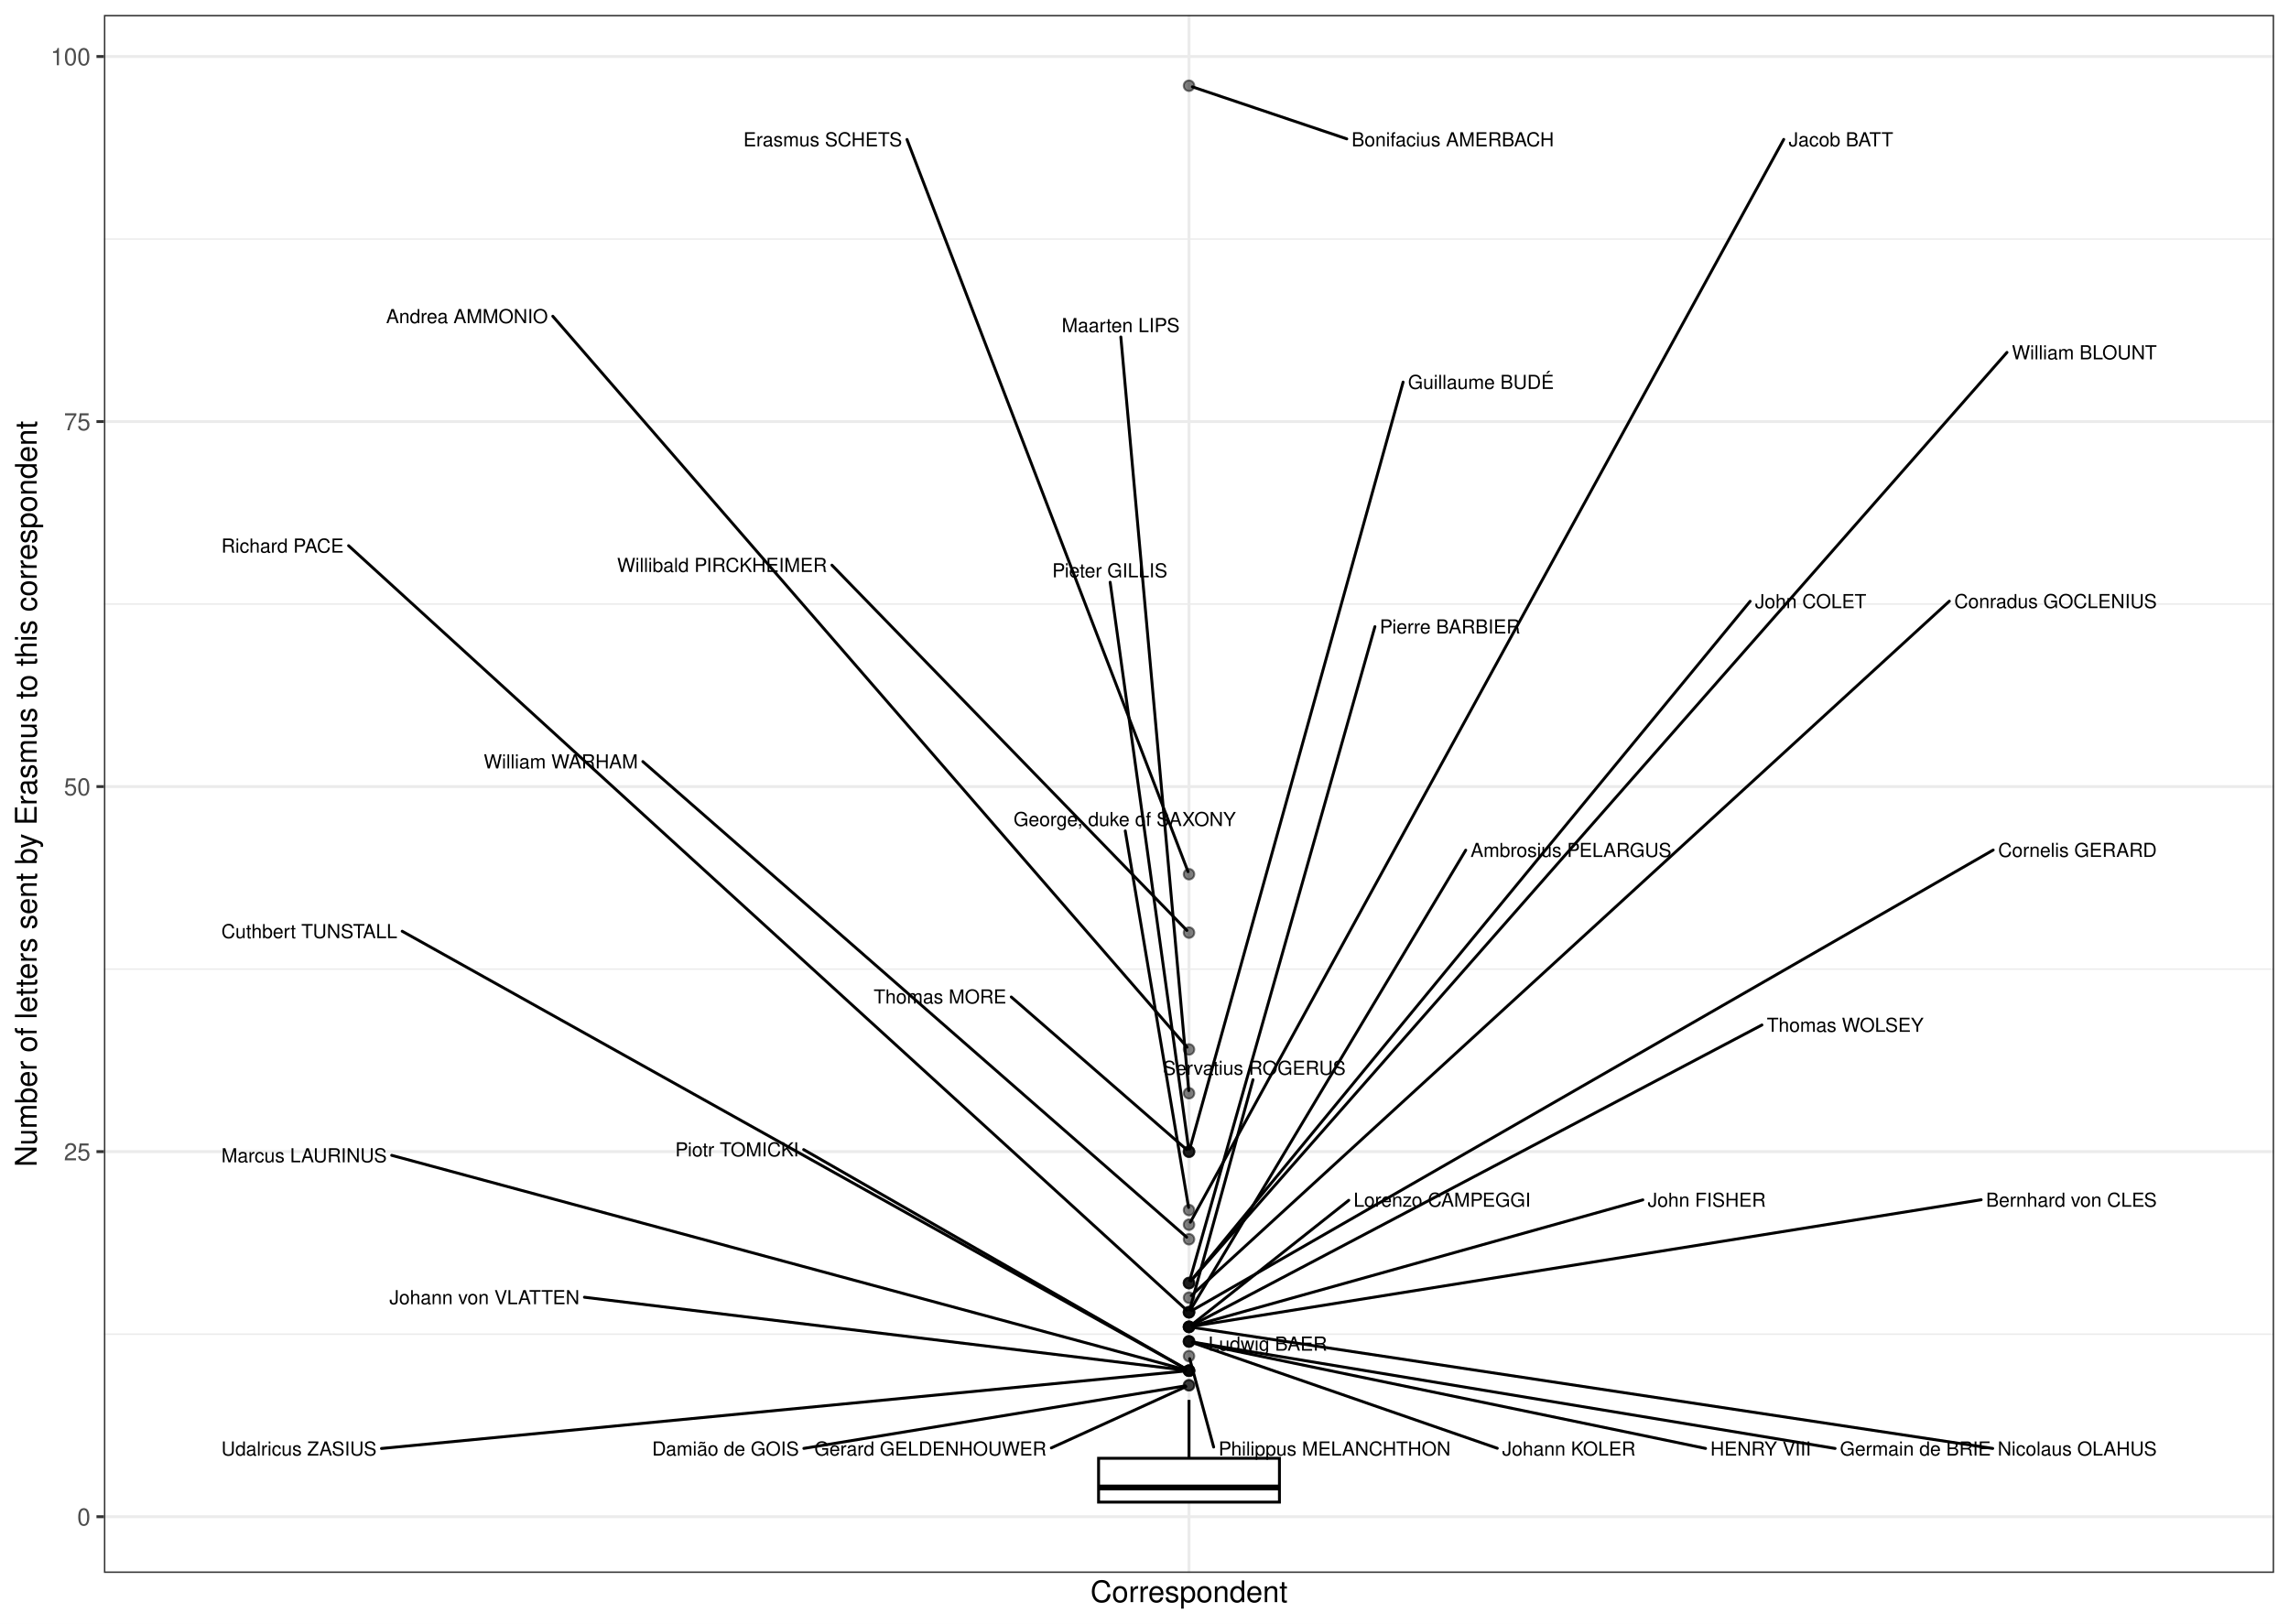
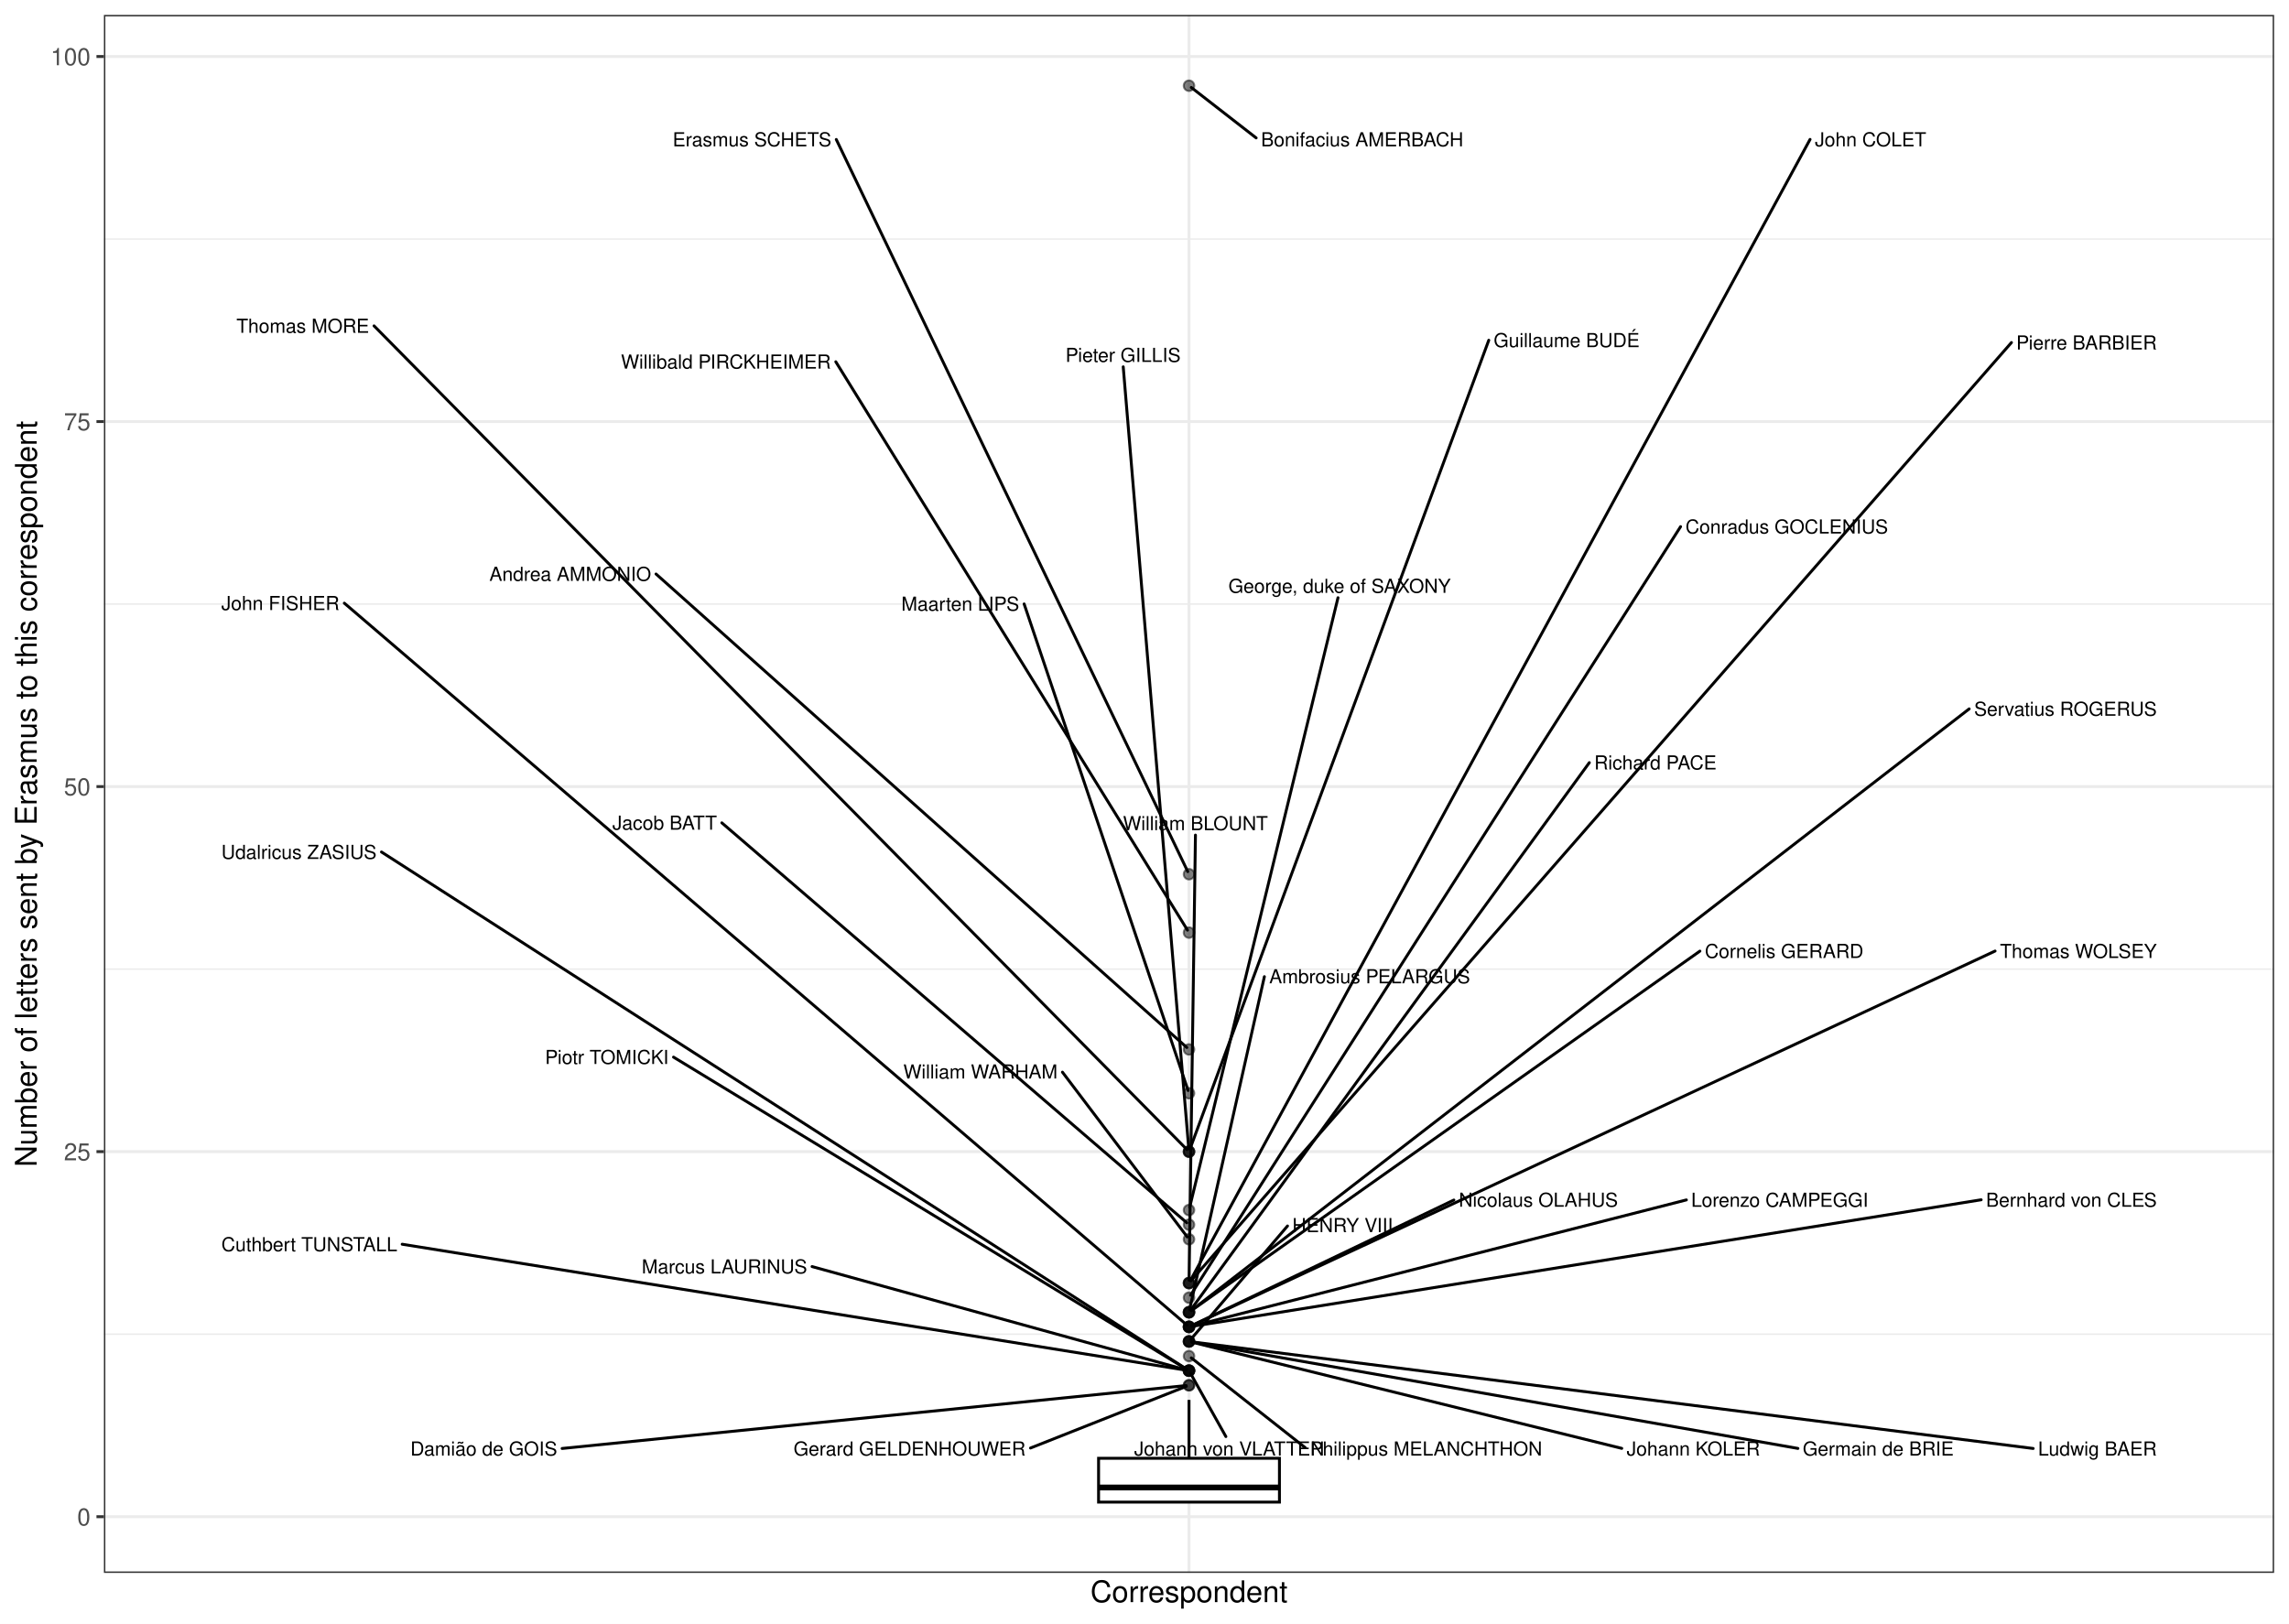
<svg xmlns="http://www.w3.org/2000/svg" width="842.40pt" height="597.60pt" viewBox="0 0 842.40 597.60">
  <g class="svglite">
    <defs>
      <style type="text/css">
    .svglite line, .svglite polyline, .svglite polygon, .svglite path, .svglite rect, .svglite circle {
      fill: none;
      stroke: #000000;
      stroke-linecap: round;
      stroke-linejoin: round;
      stroke-miterlimit: 10.00;
    }
    .svglite text {
      white-space: pre;
    }
    .svglite g.glyphgroup path {
      fill: inherit;
      stroke: none;
    }
  </style>
    </defs>
    <rect width="100%" height="100%" style="stroke: none; fill: #FFFFFF;" />
    <defs>
      <clipPath id="cpMC4wMHw4NDIuNDB8MC4wMHw1OTcuNjA=">
        <rect x="0.00" y="0.00" width="842.40" height="597.60" />
      </clipPath>
    </defs>
    <g clip-path="url(#cpMC4wMHw4NDIuNDB8MC4wMHw1OTcuNjA=)">
      <rect x="0.00" y="-0" width="842.40" height="597.60" style="stroke-width: 1.07; stroke: #FFFFFF; fill: #FFFFFF;" />
    </g>
    <defs>
      <clipPath id="cpMzguMjR8ODM2LjkyfDUuNDh8NTc4Ljk2">
        <rect x="38.24" y="5.48" width="798.68" height="573.48" />
      </clipPath>
    </defs>
    <g clip-path="url(#cpMzguMjR8ODM2LjkyfDUuNDh8NTc4Ljk2)">
      <rect x="38.24" y="5.48" width="798.68" height="573.48" style="stroke-width: 1.07; stroke: none; fill: #FFFFFF;" />
      <polyline points="38.24,491.09 836.92,491.09 " style="stroke-width: 0.53; stroke: #EBEBEB; stroke-linecap: butt;" />
      <polyline points="38.24,356.72 836.92,356.72 " style="stroke-width: 0.53; stroke: #EBEBEB; stroke-linecap: butt;" />
      <polyline points="38.24,222.35 836.92,222.35 " style="stroke-width: 0.53; stroke: #EBEBEB; stroke-linecap: butt;" />
      <polyline points="38.24,87.98 836.92,87.98 " style="stroke-width: 0.53; stroke: #EBEBEB; stroke-linecap: butt;" />
      <polyline points="38.24,558.27 836.92,558.27 " style="stroke-width: 1.07; stroke: #EBEBEB; stroke-linecap: butt;" />
      <polyline points="38.24,423.90 836.92,423.90 " style="stroke-width: 1.07; stroke: #EBEBEB; stroke-linecap: butt;" />
      <polyline points="38.24,289.53 836.92,289.53 " style="stroke-width: 1.07; stroke: #EBEBEB; stroke-linecap: butt;" />
      <polyline points="38.24,155.17 836.92,155.17 " style="stroke-width: 1.07; stroke: #EBEBEB; stroke-linecap: butt;" />
      <polyline points="38.24,20.80 836.92,20.80 " style="stroke-width: 1.07; stroke: #EBEBEB; stroke-linecap: butt;" />
      <polyline points="437.58,578.96 437.58,5.48 " style="stroke-width: 1.07; stroke: #EBEBEB; stroke-linecap: butt;" />
      <circle cx="437.58" cy="31.55" r="1.95" style="stroke-width: 0.71; stroke: #000000; stroke-opacity: 0.50; fill: #000000; fill-opacity: 0.50;" />
      <circle cx="437.58" cy="321.78" r="1.95" style="stroke-width: 0.71; stroke: #000000; stroke-opacity: 0.50; fill: #000000; fill-opacity: 0.50;" />
      <circle cx="437.58" cy="343.28" r="1.95" style="stroke-width: 0.71; stroke: #000000; stroke-opacity: 0.50; fill: #000000; fill-opacity: 0.50;" />
      <circle cx="437.58" cy="386.28" r="1.95" style="stroke-width: 0.71; stroke: #000000; stroke-opacity: 0.50; fill: #000000; fill-opacity: 0.50;" />
      <circle cx="437.58" cy="402.40" r="1.95" style="stroke-width: 0.71; stroke: #000000; stroke-opacity: 0.50; fill: #000000; fill-opacity: 0.50;" />
      <circle cx="437.58" cy="423.90" r="1.95" style="stroke-width: 0.71; stroke: #000000; stroke-opacity: 0.50; fill: #000000; fill-opacity: 0.50;" />
      <circle cx="437.58" cy="423.90" r="1.95" style="stroke-width: 0.71; stroke: #000000; stroke-opacity: 0.50; fill: #000000; fill-opacity: 0.50;" />
      <circle cx="437.58" cy="423.90" r="1.95" style="stroke-width: 0.71; stroke: #000000; stroke-opacity: 0.50; fill: #000000; fill-opacity: 0.50;" />
      <circle cx="437.58" cy="445.40" r="1.95" style="stroke-width: 0.71; stroke: #000000; stroke-opacity: 0.50; fill: #000000; fill-opacity: 0.50;" />
      <circle cx="437.58" cy="450.78" r="1.95" style="stroke-width: 0.71; stroke: #000000; stroke-opacity: 0.50; fill: #000000; fill-opacity: 0.50;" />
      <circle cx="437.58" cy="456.15" r="1.95" style="stroke-width: 0.71; stroke: #000000; stroke-opacity: 0.50; fill: #000000; fill-opacity: 0.50;" />
      <circle cx="437.58" cy="472.27" r="1.95" style="stroke-width: 0.71; stroke: #000000; stroke-opacity: 0.50; fill: #000000; fill-opacity: 0.50;" />
      <circle cx="437.58" cy="472.27" r="1.95" style="stroke-width: 0.71; stroke: #000000; stroke-opacity: 0.50; fill: #000000; fill-opacity: 0.50;" />
      <circle cx="437.58" cy="472.27" r="1.95" style="stroke-width: 0.71; stroke: #000000; stroke-opacity: 0.50; fill: #000000; fill-opacity: 0.50;" />
      <circle cx="437.58" cy="477.65" r="1.95" style="stroke-width: 0.71; stroke: #000000; stroke-opacity: 0.50; fill: #000000; fill-opacity: 0.50;" />
      <circle cx="437.58" cy="483.02" r="1.95" style="stroke-width: 0.71; stroke: #000000; stroke-opacity: 0.50; fill: #000000; fill-opacity: 0.50;" />
      <circle cx="437.58" cy="483.02" r="1.95" style="stroke-width: 0.71; stroke: #000000; stroke-opacity: 0.50; fill: #000000; fill-opacity: 0.50;" />
      <circle cx="437.58" cy="483.02" r="1.95" style="stroke-width: 0.71; stroke: #000000; stroke-opacity: 0.50; fill: #000000; fill-opacity: 0.50;" />
      <circle cx="437.58" cy="483.02" r="1.95" style="stroke-width: 0.71; stroke: #000000; stroke-opacity: 0.50; fill: #000000; fill-opacity: 0.50;" />
      <circle cx="437.58" cy="488.40" r="1.95" style="stroke-width: 0.71; stroke: #000000; stroke-opacity: 0.50; fill: #000000; fill-opacity: 0.50;" />
      <circle cx="437.58" cy="488.40" r="1.95" style="stroke-width: 0.71; stroke: #000000; stroke-opacity: 0.50; fill: #000000; fill-opacity: 0.50;" />
      <circle cx="437.58" cy="488.40" r="1.95" style="stroke-width: 0.71; stroke: #000000; stroke-opacity: 0.50; fill: #000000; fill-opacity: 0.50;" />
      <circle cx="437.58" cy="488.40" r="1.95" style="stroke-width: 0.71; stroke: #000000; stroke-opacity: 0.50; fill: #000000; fill-opacity: 0.50;" />
      <circle cx="437.58" cy="488.40" r="1.95" style="stroke-width: 0.71; stroke: #000000; stroke-opacity: 0.50; fill: #000000; fill-opacity: 0.50;" />
      <circle cx="437.58" cy="493.77" r="1.95" style="stroke-width: 0.71; stroke: #000000; stroke-opacity: 0.50; fill: #000000; fill-opacity: 0.50;" />
      <circle cx="437.58" cy="493.77" r="1.95" style="stroke-width: 0.71; stroke: #000000; stroke-opacity: 0.50; fill: #000000; fill-opacity: 0.50;" />
      <circle cx="437.58" cy="493.77" r="1.95" style="stroke-width: 0.71; stroke: #000000; stroke-opacity: 0.50; fill: #000000; fill-opacity: 0.50;" />
      <circle cx="437.58" cy="493.77" r="1.95" style="stroke-width: 0.71; stroke: #000000; stroke-opacity: 0.50; fill: #000000; fill-opacity: 0.50;" />
      <circle cx="437.58" cy="499.15" r="1.95" style="stroke-width: 0.71; stroke: #000000; stroke-opacity: 0.50; fill: #000000; fill-opacity: 0.50;" />
      <circle cx="437.58" cy="504.52" r="1.95" style="stroke-width: 0.71; stroke: #000000; stroke-opacity: 0.50; fill: #000000; fill-opacity: 0.50;" />
      <circle cx="437.58" cy="504.52" r="1.95" style="stroke-width: 0.71; stroke: #000000; stroke-opacity: 0.50; fill: #000000; fill-opacity: 0.50;" />
      <circle cx="437.58" cy="504.52" r="1.95" style="stroke-width: 0.71; stroke: #000000; stroke-opacity: 0.50; fill: #000000; fill-opacity: 0.50;" />
      <circle cx="437.58" cy="504.52" r="1.95" style="stroke-width: 0.71; stroke: #000000; stroke-opacity: 0.50; fill: #000000; fill-opacity: 0.50;" />
      <circle cx="437.58" cy="504.52" r="1.95" style="stroke-width: 0.71; stroke: #000000; stroke-opacity: 0.50; fill: #000000; fill-opacity: 0.50;" />
      <circle cx="437.58" cy="509.90" r="1.95" style="stroke-width: 0.71; stroke: #000000; stroke-opacity: 0.50; fill: #000000; fill-opacity: 0.50;" />
      <circle cx="437.58" cy="509.90" r="1.95" style="stroke-width: 0.71; stroke: #000000; stroke-opacity: 0.50; fill: #000000; fill-opacity: 0.50;" />
      <line x1="437.58" y1="536.77" x2="437.58" y2="515.27" style="stroke-width: 1.07; stroke-linecap: butt;" />
      <line x1="437.58" y1="552.90" x2="437.58" y2="552.90" style="stroke-width: 1.07; stroke-linecap: butt;" />
      <polygon points="404.30,536.77 404.30,552.90 470.86,552.90 470.86,536.77 404.30,536.77 " style="stroke-width: 1.07; stroke-linecap: butt; stroke-linejoin: miter; fill: #FFFFFF;" />
      <line x1="404.30" y1="547.52" x2="470.86" y2="547.52" style="stroke-width: 2.13; stroke-linecap: butt; stroke-linejoin: miter;" />
-       <line x1="495.64" y1="51.11" x2="438.81" y2="31.96" style="stroke-width: 1.07;" />
-       <line x1="333.79" y1="51.34" x2="437.22" y2="320.84" style="stroke-width: 1.07;" />
-       <line x1="306.17" y1="208.03" x2="436.80" y2="342.48" style="stroke-width: 1.07;" />
-       <line x1="203.44" y1="116.40" x2="436.86" y2="385.45" style="stroke-width: 1.07;" />
-       <line x1="412.49" y1="124.04" x2="437.49" y2="401.43" style="stroke-width: 1.07;" />
-       <line x1="516.37" y1="140.64" x2="437.85" y2="422.94" style="stroke-width: 1.07;" />
-       <line x1="372.17" y1="366.97" x2="436.71" y2="423.15" style="stroke-width: 1.07;" />
-       <line x1="408.56" y1="214.31" x2="437.45" y2="422.93" style="stroke-width: 1.07;" />
-       <line x1="414.12" y1="305.84" x2="437.42" y2="444.43" style="stroke-width: 1.07;" />
-       <line x1="656.45" y1="51.31" x2="438.08" y2="449.87" style="stroke-width: 1.07;" />
-       <line x1="236.58" y1="280.32" x2="436.72" y2="455.39" style="stroke-width: 1.07;" />
-       <line x1="738.61" y1="129.71" x2="438.31" y2="471.45" style="stroke-width: 1.07;" />
-       <line x1="644.09" y1="221.32" x2="438.27" y2="471.43" style="stroke-width: 1.07;" />
-       <line x1="506.00" y1="230.66" x2="437.85" y2="471.32" style="stroke-width: 1.07;" />
-       <line x1="717.41" y1="221.28" x2="438.42" y2="476.88" style="stroke-width: 1.07;" />
-       <line x1="128.29" y1="200.86" x2="436.74" y2="482.26" style="stroke-width: 1.07;" />
-       <line x1="461.13" y1="397.42" x2="437.84" y2="482.06" style="stroke-width: 1.07;" />
-       <line x1="733.53" y1="312.88" x2="438.64" y2="482.41" style="stroke-width: 1.07;" />
-       <line x1="539.42" y1="312.93" x2="438.12" y2="482.13" style="stroke-width: 1.07;" />
-       <line x1="604.60" y1="441.65" x2="438.85" y2="488.04" style="stroke-width: 1.07;" />
-       <line x1="648.43" y1="377.28" x2="438.68" y2="487.82" style="stroke-width: 1.07;" />
-       <line x1="496.38" y1="441.80" x2="438.50" y2="487.67" style="stroke-width: 1.07;" />
-       <line x1="729.11" y1="441.61" x2="438.91" y2="488.18" style="stroke-width: 1.07;" />
-       <line x1="733.36" y1="533.15" x2="438.91" y2="488.60" style="stroke-width: 1.07;" />
-       <line x1="627.68" y1="533.14" x2="438.89" y2="494.04" style="stroke-width: 1.07;" />
-       <line x1="675.35" y1="533.15" x2="438.91" y2="493.99" style="stroke-width: 1.07;" />
-       <line x1="551.03" y1="533.08" x2="438.81" y2="494.20" style="stroke-width: 1.07;" />
-       <line x1="446.65" y1="532.63" x2="437.84" y2="500.11" style="stroke-width: 1.07;" />
-       <line x1="148.01" y1="342.77" x2="436.51" y2="503.92" style="stroke-width: 1.07;" />
-       <line x1="140.39" y1="533.16" x2="436.23" y2="504.65" style="stroke-width: 1.07;" />
-       <line x1="144.16" y1="425.26" x2="436.31" y2="504.18" style="stroke-width: 1.07;" />
-       <line x1="215.08" y1="477.49" x2="436.24" y2="504.36" style="stroke-width: 1.07;" />
-       <line x1="295.77" y1="423.15" x2="436.52" y2="503.91" style="stroke-width: 1.07;" />
-       <line x1="386.91" y1="532.95" x2="436.43" y2="510.42" style="stroke-width: 1.07;" />
-       <line x1="295.84" y1="533.13" x2="436.25" y2="510.11" style="stroke-width: 1.07;" />
-       <text x="571.89" y="53.86" text-anchor="end" style="font-size: 7.11px; font-family: &quot;Nimbus Sans&quot;;" textLength="74.45px" lengthAdjust="spacingAndGlyphs">Bonifacius AMERBACH</text>
-       <text x="331.99" y="53.86" text-anchor="end" style="font-size: 7.11px; font-family: &quot;Nimbus Sans&quot;;" textLength="58.42px" lengthAdjust="spacingAndGlyphs">Erasmus SCHETS</text>
-       <text x="304.37" y="210.53" text-anchor="end" style="font-size: 7.11px; font-family: &quot;Nimbus Sans&quot;;" textLength="77.23px" lengthAdjust="spacingAndGlyphs">Willibald PIRCKHEIMER</text>
-       <text x="201.64" y="118.94" text-anchor="end" style="font-size: 7.11px; font-family: &quot;Nimbus Sans&quot;;" textLength="59.52px" lengthAdjust="spacingAndGlyphs">Andrea AMMONIO</text>
-       <text x="434.13" y="122.24" text-anchor="end" style="font-size: 7.11px; font-family: &quot;Nimbus Sans&quot;;" textLength="43.38px" lengthAdjust="spacingAndGlyphs">Maarten LIPS</text>
-       <text x="571.89" y="143.16" text-anchor="end" style="font-size: 7.11px; font-family: &quot;Nimbus Sans&quot;;" textLength="53.72px" lengthAdjust="spacingAndGlyphs">Guillaume BUDÉ</text>
-       <text x="370.37" y="369.37" text-anchor="end" style="font-size: 7.11px; font-family: &quot;Nimbus Sans&quot;;" textLength="48.88px" lengthAdjust="spacingAndGlyphs">Thomas MORE</text>
-       <text x="429.63" y="212.51" text-anchor="end" style="font-size: 7.11px; font-family: &quot;Nimbus Sans&quot;;" textLength="42.34px" lengthAdjust="spacingAndGlyphs">Pieter GILLIS</text>
-       <text x="454.85" y="304.04" text-anchor="end" style="font-size: 7.11px; font-family: &quot;Nimbus Sans&quot;;" textLength="81.80px" lengthAdjust="spacingAndGlyphs">George, duke of SAXONY</text>
-       <text x="696.74" y="53.86" text-anchor="end" style="font-size: 7.11px; font-family: &quot;Nimbus Sans&quot;;" textLength="38.48px" lengthAdjust="spacingAndGlyphs">Jacob BATT</text>
-       <text x="234.78" y="282.84" text-anchor="end" style="font-size: 7.11px; font-family: &quot;Nimbus Sans&quot;;" textLength="56.75px" lengthAdjust="spacingAndGlyphs">William WARHAM</text>
-       <text x="793.74" y="132.26" text-anchor="end" style="font-size: 7.11px; font-family: &quot;Nimbus Sans&quot;;" textLength="53.33px" lengthAdjust="spacingAndGlyphs">William BLOUNT</text>
-       <text x="686.84" y="223.85" text-anchor="end" style="font-size: 7.11px; font-family: &quot;Nimbus Sans&quot;;" textLength="40.95px" lengthAdjust="spacingAndGlyphs">John COLET</text>
-       <text x="559.51" y="233.18" text-anchor="end" style="font-size: 7.11px; font-family: &quot;Nimbus Sans&quot;;" textLength="51.70px" lengthAdjust="spacingAndGlyphs">Pierre BARBIER</text>
-       <text x="793.76" y="223.82" text-anchor="end" style="font-size: 7.11px; font-family: &quot;Nimbus Sans&quot;;" textLength="74.55px" lengthAdjust="spacingAndGlyphs">Conradus GOCLENIUS</text>
-       <text x="126.49" y="203.41" text-anchor="end" style="font-size: 7.11px; font-family: &quot;Nimbus Sans&quot;;" textLength="45.03px" lengthAdjust="spacingAndGlyphs">Richard PACE</text>
-       <text x="495.23" y="395.62" text-anchor="end" style="font-size: 7.11px; font-family: &quot;Nimbus Sans&quot;;" textLength="67.25px" lengthAdjust="spacingAndGlyphs">Servatius ROGERUS</text>
-       <text x="793.74" y="315.42" text-anchor="end" style="font-size: 7.11px; font-family: &quot;Nimbus Sans&quot;;" textLength="58.41px" lengthAdjust="spacingAndGlyphs">Cornelis GERARD</text>
-       <text x="615.12" y="315.43" text-anchor="end" style="font-size: 7.11px; font-family: &quot;Nimbus Sans&quot;;" textLength="73.91px" lengthAdjust="spacingAndGlyphs">Ambrosius PELARGUS</text>
-       <text x="649.85" y="444.19" text-anchor="end" style="font-size: 7.11px; font-family: &quot;Nimbus Sans&quot;;" textLength="43.45px" lengthAdjust="spacingAndGlyphs">John FISHER</text>
-       <text x="707.95" y="379.81" text-anchor="end" style="font-size: 7.11px; font-family: &quot;Nimbus Sans&quot;;" textLength="57.72px" lengthAdjust="spacingAndGlyphs">Thomas WOLSEY</text>
-       <text x="563.31" y="444.17" text-anchor="end" style="font-size: 7.11px; font-family: &quot;Nimbus Sans&quot;;" textLength="65.12px" lengthAdjust="spacingAndGlyphs">Lorenzo CAMPEGGI</text>
-       <text x="793.75" y="444.18" text-anchor="end" style="font-size: 7.11px; font-family: &quot;Nimbus Sans&quot;;" textLength="62.84px" lengthAdjust="spacingAndGlyphs">Bernhard von CLES</text>
-       <text x="793.74" y="535.76" text-anchor="end" style="font-size: 7.11px; font-family: &quot;Nimbus Sans&quot;;" textLength="58.58px" lengthAdjust="spacingAndGlyphs">Nicolaus OLAHUS</text>
-       <text x="666.50" y="535.76" text-anchor="end" style="font-size: 7.11px; font-family: &quot;Nimbus Sans&quot;;" textLength="37.02px" lengthAdjust="spacingAndGlyphs">HENRY VIII</text>
-       <text x="732.71" y="535.76" text-anchor="end" style="font-size: 7.11px; font-family: &quot;Nimbus Sans&quot;;" textLength="55.56px" lengthAdjust="spacingAndGlyphs">Germain de BRIE</text>
-       <text x="488.41" y="497.15" text-anchor="end" style="font-size: 7.11px; font-family: &quot;Nimbus Sans&quot;;" textLength="43.69px" lengthAdjust="spacingAndGlyphs">Ludwig BAER</text>
-       <text x="601.91" y="535.76" text-anchor="end" style="font-size: 7.11px; font-family: &quot;Nimbus Sans&quot;;" textLength="49.08px" lengthAdjust="spacingAndGlyphs">Johann KOLER</text>
-       <text x="533.85" y="535.76" text-anchor="end" style="font-size: 7.11px; font-family: &quot;Nimbus Sans&quot;;" textLength="85.41px" lengthAdjust="spacingAndGlyphs">Philippus MELANCHTHON</text>
-       <text x="146.21" y="345.32" text-anchor="end" style="font-size: 7.11px; font-family: &quot;Nimbus Sans&quot;;" textLength="64.72px" lengthAdjust="spacingAndGlyphs">Cuthbert TUNSTALL</text>
-       <text x="138.59" y="535.76" text-anchor="end" style="font-size: 7.11px; font-family: &quot;Nimbus Sans&quot;;" textLength="57.11px" lengthAdjust="spacingAndGlyphs">Udalricus ZASIUS</text>
-       <text x="142.36" y="427.83" text-anchor="end" style="font-size: 7.11px; font-family: &quot;Nimbus Sans&quot;;" textLength="60.88px" lengthAdjust="spacingAndGlyphs">Marcus LAURINUS</text>
-       <text x="213.28" y="480.06" text-anchor="end" style="font-size: 7.11px; font-family: &quot;Nimbus Sans&quot;;" textLength="69.95px" lengthAdjust="spacingAndGlyphs">Johann von VLATTEN</text>
-       <text x="293.97" y="425.65" text-anchor="end" style="font-size: 7.11px; font-family: &quot;Nimbus Sans&quot;;" textLength="45.42px" lengthAdjust="spacingAndGlyphs">Piotr TOMICKI</text>
-       <text x="385.11" y="535.76" text-anchor="end" style="font-size: 7.11px; font-family: &quot;Nimbus Sans&quot;;" textLength="85.44px" lengthAdjust="spacingAndGlyphs">Gerard GELDENHOUWER</text>
-       <text x="294.04" y="535.76" text-anchor="end" style="font-size: 7.11px; font-family: &quot;Nimbus Sans&quot;;" textLength="54.02px" lengthAdjust="spacingAndGlyphs">Damião de GOIS</text>
+       <line x1="462.29" y1="50.76" x2="438.42" y2="32.20" style="stroke-width: 1.07;" />
+       <line x1="307.77" y1="51.34" x2="437.12" y2="320.82" style="stroke-width: 1.07;" />
+       <line x1="307.59" y1="133.16" x2="437.02" y2="342.37" style="stroke-width: 1.07;" />
+       <line x1="241.43" y1="211.28" x2="436.78" y2="385.57" style="stroke-width: 1.07;" />
+       <line x1="376.90" y1="222.30" x2="437.24" y2="401.39" style="stroke-width: 1.07;" />
+       <line x1="547.90" y1="125.23" x2="437.95" y2="422.90" style="stroke-width: 1.07;" />
+       <line x1="137.66" y1="119.95" x2="436.83" y2="423.14" style="stroke-width: 1.07;" />
+       <line x1="413.37" y1="135.02" x2="437.49" y2="422.84" style="stroke-width: 1.07;" />
+       <line x1="492.41" y1="220.01" x2="437.83" y2="444.36" style="stroke-width: 1.07;" />
+       <line x1="265.65" y1="302.87" x2="436.77" y2="450.08" style="stroke-width: 1.07;" />
+       <line x1="391.00" y1="394.64" x2="436.94" y2="455.30" style="stroke-width: 1.07;" />
+       <line x1="439.95" y1="307.38" x2="437.60" y2="471.21" style="stroke-width: 1.07;" />
+       <line x1="666.14" y1="51.31" x2="438.09" y2="471.34" style="stroke-width: 1.07;" />
+       <line x1="740.26" y1="126.08" x2="438.28" y2="471.47" style="stroke-width: 1.07;" />
+       <line x1="618.49" y1="193.85" x2="438.15" y2="476.75" style="stroke-width: 1.07;" />
+       <line x1="584.91" y1="280.71" x2="438.21" y2="482.16" style="stroke-width: 1.07;" />
+       <line x1="724.70" y1="260.93" x2="438.42" y2="482.37" style="stroke-width: 1.07;" />
+       <line x1="625.60" y1="350.09" x2="438.45" y2="482.41" style="stroke-width: 1.07;" />
+       <line x1="465.32" y1="359.49" x2="437.81" y2="481.98" style="stroke-width: 1.07;" />
+       <line x1="126.72" y1="222.01" x2="436.77" y2="487.70" style="stroke-width: 1.07;" />
+       <line x1="734.23" y1="350.06" x2="438.55" y2="487.95" style="stroke-width: 1.07;" />
+       <line x1="620.62" y1="441.67" x2="438.61" y2="488.13" style="stroke-width: 1.07;" />
+       <line x1="729.11" y1="441.62" x2="438.63" y2="488.23" style="stroke-width: 1.07;" />
+       <line x1="535.06" y1="441.71" x2="438.54" y2="487.94" style="stroke-width: 1.07;" />
+       <line x1="473.83" y1="451.26" x2="438.27" y2="492.96" style="stroke-width: 1.07;" />
+       <line x1="661.67" y1="533.14" x2="438.63" y2="493.96" style="stroke-width: 1.07;" />
+       <line x1="748.25" y1="533.16" x2="438.64" y2="493.91" style="stroke-width: 1.07;" />
+       <line x1="596.84" y1="533.12" x2="438.62" y2="494.03" style="stroke-width: 1.07;" />
+       <line x1="480.36" y1="532.87" x2="438.42" y2="499.81" style="stroke-width: 1.07;" />
+       <line x1="148.01" y1="457.98" x2="436.53" y2="504.35" style="stroke-width: 1.07;" />
+       <line x1="140.39" y1="313.60" x2="436.68" y2="503.95" style="stroke-width: 1.07;" />
+       <line x1="298.85" y1="466.20" x2="436.55" y2="504.24" style="stroke-width: 1.07;" />
+       <line x1="451.15" y1="528.78" x2="438.10" y2="505.45" style="stroke-width: 1.07;" />
+       <line x1="247.87" y1="389.11" x2="436.67" y2="503.97" style="stroke-width: 1.07;" />
+       <line x1="379.25" y1="532.99" x2="436.59" y2="510.29" style="stroke-width: 1.07;" />
+       <line x1="206.87" y1="533.16" x2="436.52" y2="510.00" style="stroke-width: 1.07;" />
+       <text x="538.55" y="53.86" text-anchor="end" style="font-size: 7.11px; font-family: &quot;Nimbus Sans&quot;;" textLength="74.45px" lengthAdjust="spacingAndGlyphs">Bonifacius AMERBACH</text>
+       <text x="305.97" y="53.86" text-anchor="end" style="font-size: 7.11px; font-family: &quot;Nimbus Sans&quot;;" textLength="58.42px" lengthAdjust="spacingAndGlyphs">Erasmus SCHETS</text>
+       <text x="305.79" y="135.67" text-anchor="end" style="font-size: 7.11px; font-family: &quot;Nimbus Sans&quot;;" textLength="77.23px" lengthAdjust="spacingAndGlyphs">Willibald PIRCKHEIMER</text>
+       <text x="239.63" y="213.81" text-anchor="end" style="font-size: 7.11px; font-family: &quot;Nimbus Sans&quot;;" textLength="59.52px" lengthAdjust="spacingAndGlyphs">Andrea AMMONIO</text>
+       <text x="375.10" y="224.79" text-anchor="end" style="font-size: 7.11px; font-family: &quot;Nimbus Sans&quot;;" textLength="43.38px" lengthAdjust="spacingAndGlyphs">Maarten LIPS</text>
+       <text x="603.42" y="127.77" text-anchor="end" style="font-size: 7.11px; font-family: &quot;Nimbus Sans&quot;;" textLength="53.72px" lengthAdjust="spacingAndGlyphs">Guillaume BUDÉ</text>
+       <text x="135.86" y="122.50" text-anchor="end" style="font-size: 7.11px; font-family: &quot;Nimbus Sans&quot;;" textLength="48.88px" lengthAdjust="spacingAndGlyphs">Thomas MORE</text>
+       <text x="434.50" y="133.22" text-anchor="end" style="font-size: 7.11px; font-family: &quot;Nimbus Sans&quot;;" textLength="42.34px" lengthAdjust="spacingAndGlyphs">Pieter GILLIS</text>
+       <text x="533.92" y="218.21" text-anchor="end" style="font-size: 7.11px; font-family: &quot;Nimbus Sans&quot;;" textLength="81.80px" lengthAdjust="spacingAndGlyphs">George, duke of SAXONY</text>
+       <text x="263.85" y="305.39" text-anchor="end" style="font-size: 7.11px; font-family: &quot;Nimbus Sans&quot;;" textLength="38.48px" lengthAdjust="spacingAndGlyphs">Jacob BATT</text>
+       <text x="389.20" y="396.99" text-anchor="end" style="font-size: 7.11px; font-family: &quot;Nimbus Sans&quot;;" textLength="56.75px" lengthAdjust="spacingAndGlyphs">William WARHAM</text>
+       <text x="466.61" y="305.58" text-anchor="end" style="font-size: 7.11px; font-family: &quot;Nimbus Sans&quot;;" textLength="53.33px" lengthAdjust="spacingAndGlyphs">William BLOUNT</text>
+       <text x="708.90" y="53.86" text-anchor="end" style="font-size: 7.11px; font-family: &quot;Nimbus Sans&quot;;" textLength="40.95px" lengthAdjust="spacingAndGlyphs">John COLET</text>
+       <text x="793.76" y="128.64" text-anchor="end" style="font-size: 7.11px; font-family: &quot;Nimbus Sans&quot;;" textLength="51.70px" lengthAdjust="spacingAndGlyphs">Pierre BARBIER</text>
+       <text x="694.84" y="196.38" text-anchor="end" style="font-size: 7.11px; font-family: &quot;Nimbus Sans&quot;;" textLength="74.55px" lengthAdjust="spacingAndGlyphs">Conradus GOCLENIUS</text>
+       <text x="631.74" y="283.23" text-anchor="end" style="font-size: 7.11px; font-family: &quot;Nimbus Sans&quot;;" textLength="45.03px" lengthAdjust="spacingAndGlyphs">Richard PACE</text>
+       <text x="793.75" y="263.47" text-anchor="end" style="font-size: 7.11px; font-family: &quot;Nimbus Sans&quot;;" textLength="67.25px" lengthAdjust="spacingAndGlyphs">Servatius ROGERUS</text>
+       <text x="685.80" y="352.61" text-anchor="end" style="font-size: 7.11px; font-family: &quot;Nimbus Sans&quot;;" textLength="58.41px" lengthAdjust="spacingAndGlyphs">Cornelis GERARD</text>
+       <text x="541.03" y="361.93" text-anchor="end" style="font-size: 7.11px; font-family: &quot;Nimbus Sans&quot;;" textLength="73.91px" lengthAdjust="spacingAndGlyphs">Ambrosius PELARGUS</text>
+       <text x="124.92" y="224.56" text-anchor="end" style="font-size: 7.11px; font-family: &quot;Nimbus Sans&quot;;" textLength="43.45px" lengthAdjust="spacingAndGlyphs">John FISHER</text>
+       <text x="793.75" y="352.62" text-anchor="end" style="font-size: 7.11px; font-family: &quot;Nimbus Sans&quot;;" textLength="57.72px" lengthAdjust="spacingAndGlyphs">Thomas WOLSEY</text>
+       <text x="687.55" y="444.21" text-anchor="end" style="font-size: 7.11px; font-family: &quot;Nimbus Sans&quot;;" textLength="65.12px" lengthAdjust="spacingAndGlyphs">Lorenzo CAMPEGGI</text>
+       <text x="793.75" y="444.19" text-anchor="end" style="font-size: 7.11px; font-family: &quot;Nimbus Sans&quot;;" textLength="62.84px" lengthAdjust="spacingAndGlyphs">Bernhard von CLES</text>
+       <text x="595.44" y="444.18" text-anchor="end" style="font-size: 7.11px; font-family: &quot;Nimbus Sans&quot;;" textLength="58.58px" lengthAdjust="spacingAndGlyphs">Nicolaus OLAHUS</text>
+       <text x="512.65" y="453.53" text-anchor="end" style="font-size: 7.11px; font-family: &quot;Nimbus Sans&quot;;" textLength="37.02px" lengthAdjust="spacingAndGlyphs">HENRY VIII</text>
+       <text x="719.03" y="535.76" text-anchor="end" style="font-size: 7.11px; font-family: &quot;Nimbus Sans&quot;;" textLength="55.56px" lengthAdjust="spacingAndGlyphs">Germain de BRIE</text>
+       <text x="793.74" y="535.76" text-anchor="end" style="font-size: 7.11px; font-family: &quot;Nimbus Sans&quot;;" textLength="43.69px" lengthAdjust="spacingAndGlyphs">Ludwig BAER</text>
+       <text x="647.72" y="535.76" text-anchor="end" style="font-size: 7.11px; font-family: &quot;Nimbus Sans&quot;;" textLength="49.08px" lengthAdjust="spacingAndGlyphs">Johann KOLER</text>
+       <text x="567.56" y="535.76" text-anchor="end" style="font-size: 7.11px; font-family: &quot;Nimbus Sans&quot;;" textLength="85.41px" lengthAdjust="spacingAndGlyphs">Philippus MELANCHTHON</text>
+       <text x="146.21" y="460.55" text-anchor="end" style="font-size: 7.11px; font-family: &quot;Nimbus Sans&quot;;" textLength="64.72px" lengthAdjust="spacingAndGlyphs">Cuthbert TUNSTALL</text>
+       <text x="138.59" y="316.15" text-anchor="end" style="font-size: 7.11px; font-family: &quot;Nimbus Sans&quot;;" textLength="57.11px" lengthAdjust="spacingAndGlyphs">Udalricus ZASIUS</text>
+       <text x="297.05" y="468.73" text-anchor="end" style="font-size: 7.11px; font-family: &quot;Nimbus Sans&quot;;" textLength="60.88px" lengthAdjust="spacingAndGlyphs">Marcus LAURINUS</text>
+       <text x="487.37" y="535.76" text-anchor="end" style="font-size: 7.11px; font-family: &quot;Nimbus Sans&quot;;" textLength="69.95px" lengthAdjust="spacingAndGlyphs">Johann von VLATTEN</text>
+       <text x="246.07" y="391.63" text-anchor="end" style="font-size: 7.11px; font-family: &quot;Nimbus Sans&quot;;" textLength="45.42px" lengthAdjust="spacingAndGlyphs">Piotr TOMICKI</text>
+       <text x="377.45" y="535.76" text-anchor="end" style="font-size: 7.11px; font-family: &quot;Nimbus Sans&quot;;" textLength="85.44px" lengthAdjust="spacingAndGlyphs">Gerard GELDENHOUWER</text>
+       <text x="205.07" y="535.76" text-anchor="end" style="font-size: 7.11px; font-family: &quot;Nimbus Sans&quot;;" textLength="54.02px" lengthAdjust="spacingAndGlyphs">Damião de GOIS</text>
      <rect x="38.24" y="5.48" width="798.68" height="573.48" style="stroke-width: 1.07; stroke: #333333;" />
    </g>
    <g clip-path="url(#cpMC4wMHw4NDIuNDB8MC4wMHw1OTcuNjA=)">
      <text x="33.31" y="561.48" text-anchor="end" style="font-size: 8.80px;fill: #4D4D4D; font-family: &quot;Nimbus Sans&quot;;" textLength="4.89px" lengthAdjust="spacingAndGlyphs">0</text>
      <text x="33.31" y="427.11" text-anchor="end" style="font-size: 8.80px;fill: #4D4D4D; font-family: &quot;Nimbus Sans&quot;;" textLength="9.78px" lengthAdjust="spacingAndGlyphs">25</text>
      <text x="33.31" y="292.74" text-anchor="end" style="font-size: 8.80px;fill: #4D4D4D; font-family: &quot;Nimbus Sans&quot;;" textLength="9.78px" lengthAdjust="spacingAndGlyphs">50</text>
      <text x="33.31" y="158.37" text-anchor="end" style="font-size: 8.80px;fill: #4D4D4D; font-family: &quot;Nimbus Sans&quot;;" textLength="9.78px" lengthAdjust="spacingAndGlyphs">75</text>
      <text x="33.31" y="24.01" text-anchor="end" style="font-size: 8.80px;fill: #4D4D4D; font-family: &quot;Nimbus Sans&quot;;" textLength="14.67px" lengthAdjust="spacingAndGlyphs">100</text>
      <polyline points="35.50,558.27 38.24,558.27 " style="stroke-width: 1.07; stroke: #333333; stroke-linecap: butt;" />
      <polyline points="35.50,423.90 38.24,423.90 " style="stroke-width: 1.07; stroke: #333333; stroke-linecap: butt;" />
      <polyline points="35.50,289.53 38.24,289.53 " style="stroke-width: 1.07; stroke: #333333; stroke-linecap: butt;" />
      <polyline points="35.50,155.17 38.24,155.17 " style="stroke-width: 1.07; stroke: #333333; stroke-linecap: butt;" />
      <polyline points="35.50,20.80 38.24,20.80 " style="stroke-width: 1.07; stroke: #333333; stroke-linecap: butt;" />
      <text x="437.58" y="589.72" text-anchor="middle" style="font-size: 11.00px; font-family: &quot;Nimbus Sans&quot;;" textLength="72.52px" lengthAdjust="spacingAndGlyphs">Correspondent</text>
      <text transform="translate(13.50,292.22) rotate(-90)" text-anchor="middle" style="font-size: 11.00px; font-family: &quot;Nimbus Sans&quot;;" textLength="274.53px" lengthAdjust="spacingAndGlyphs">Number of letters sent by Erasmus to this correspondent</text>
    </g>
  </g>
</svg>
